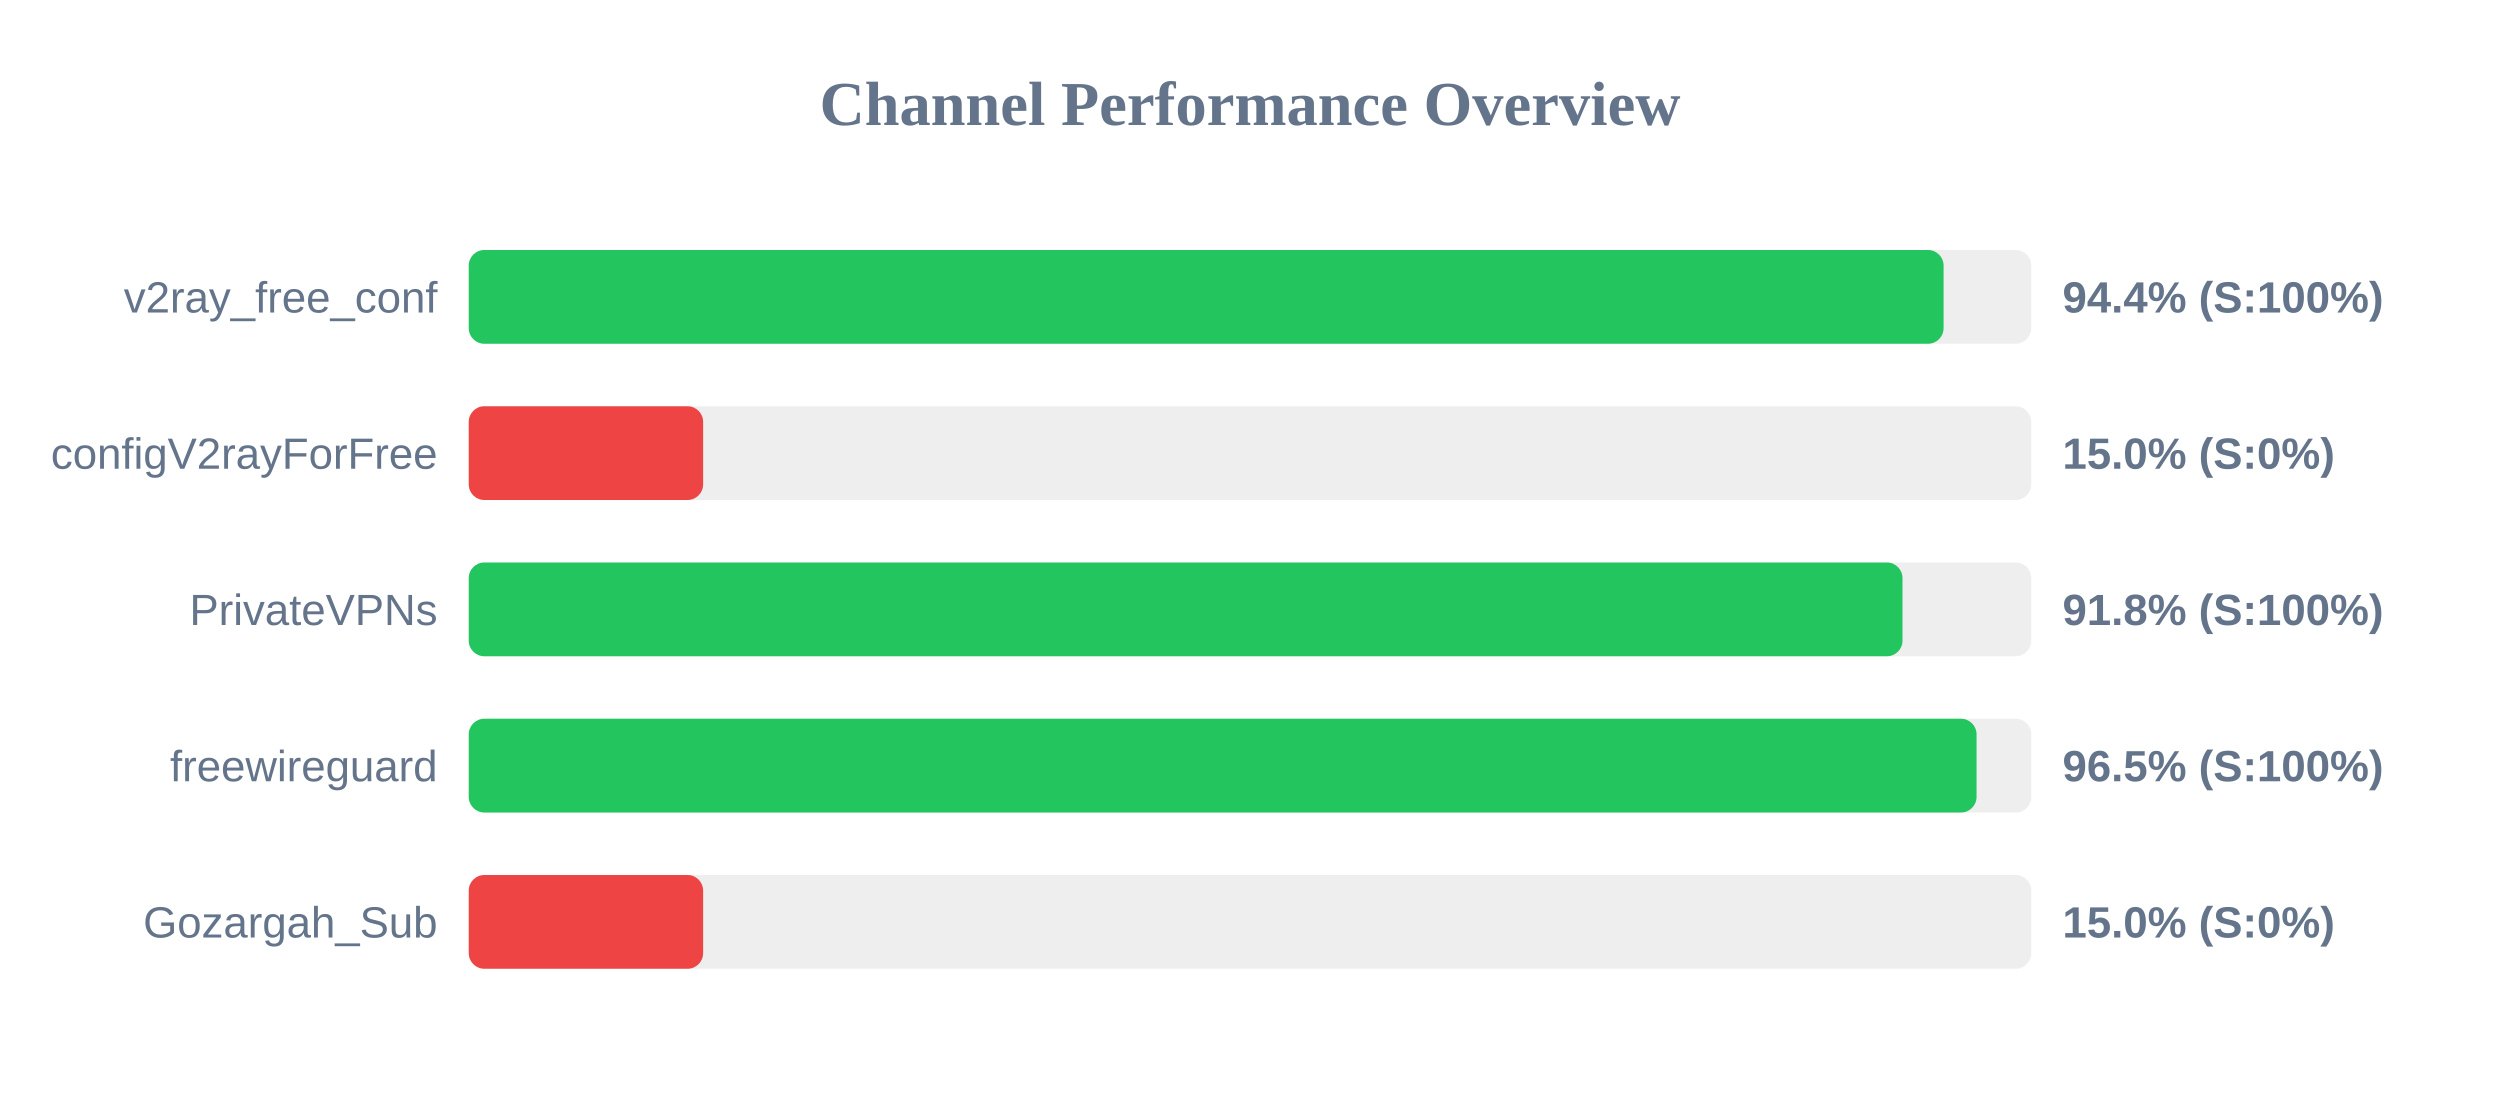
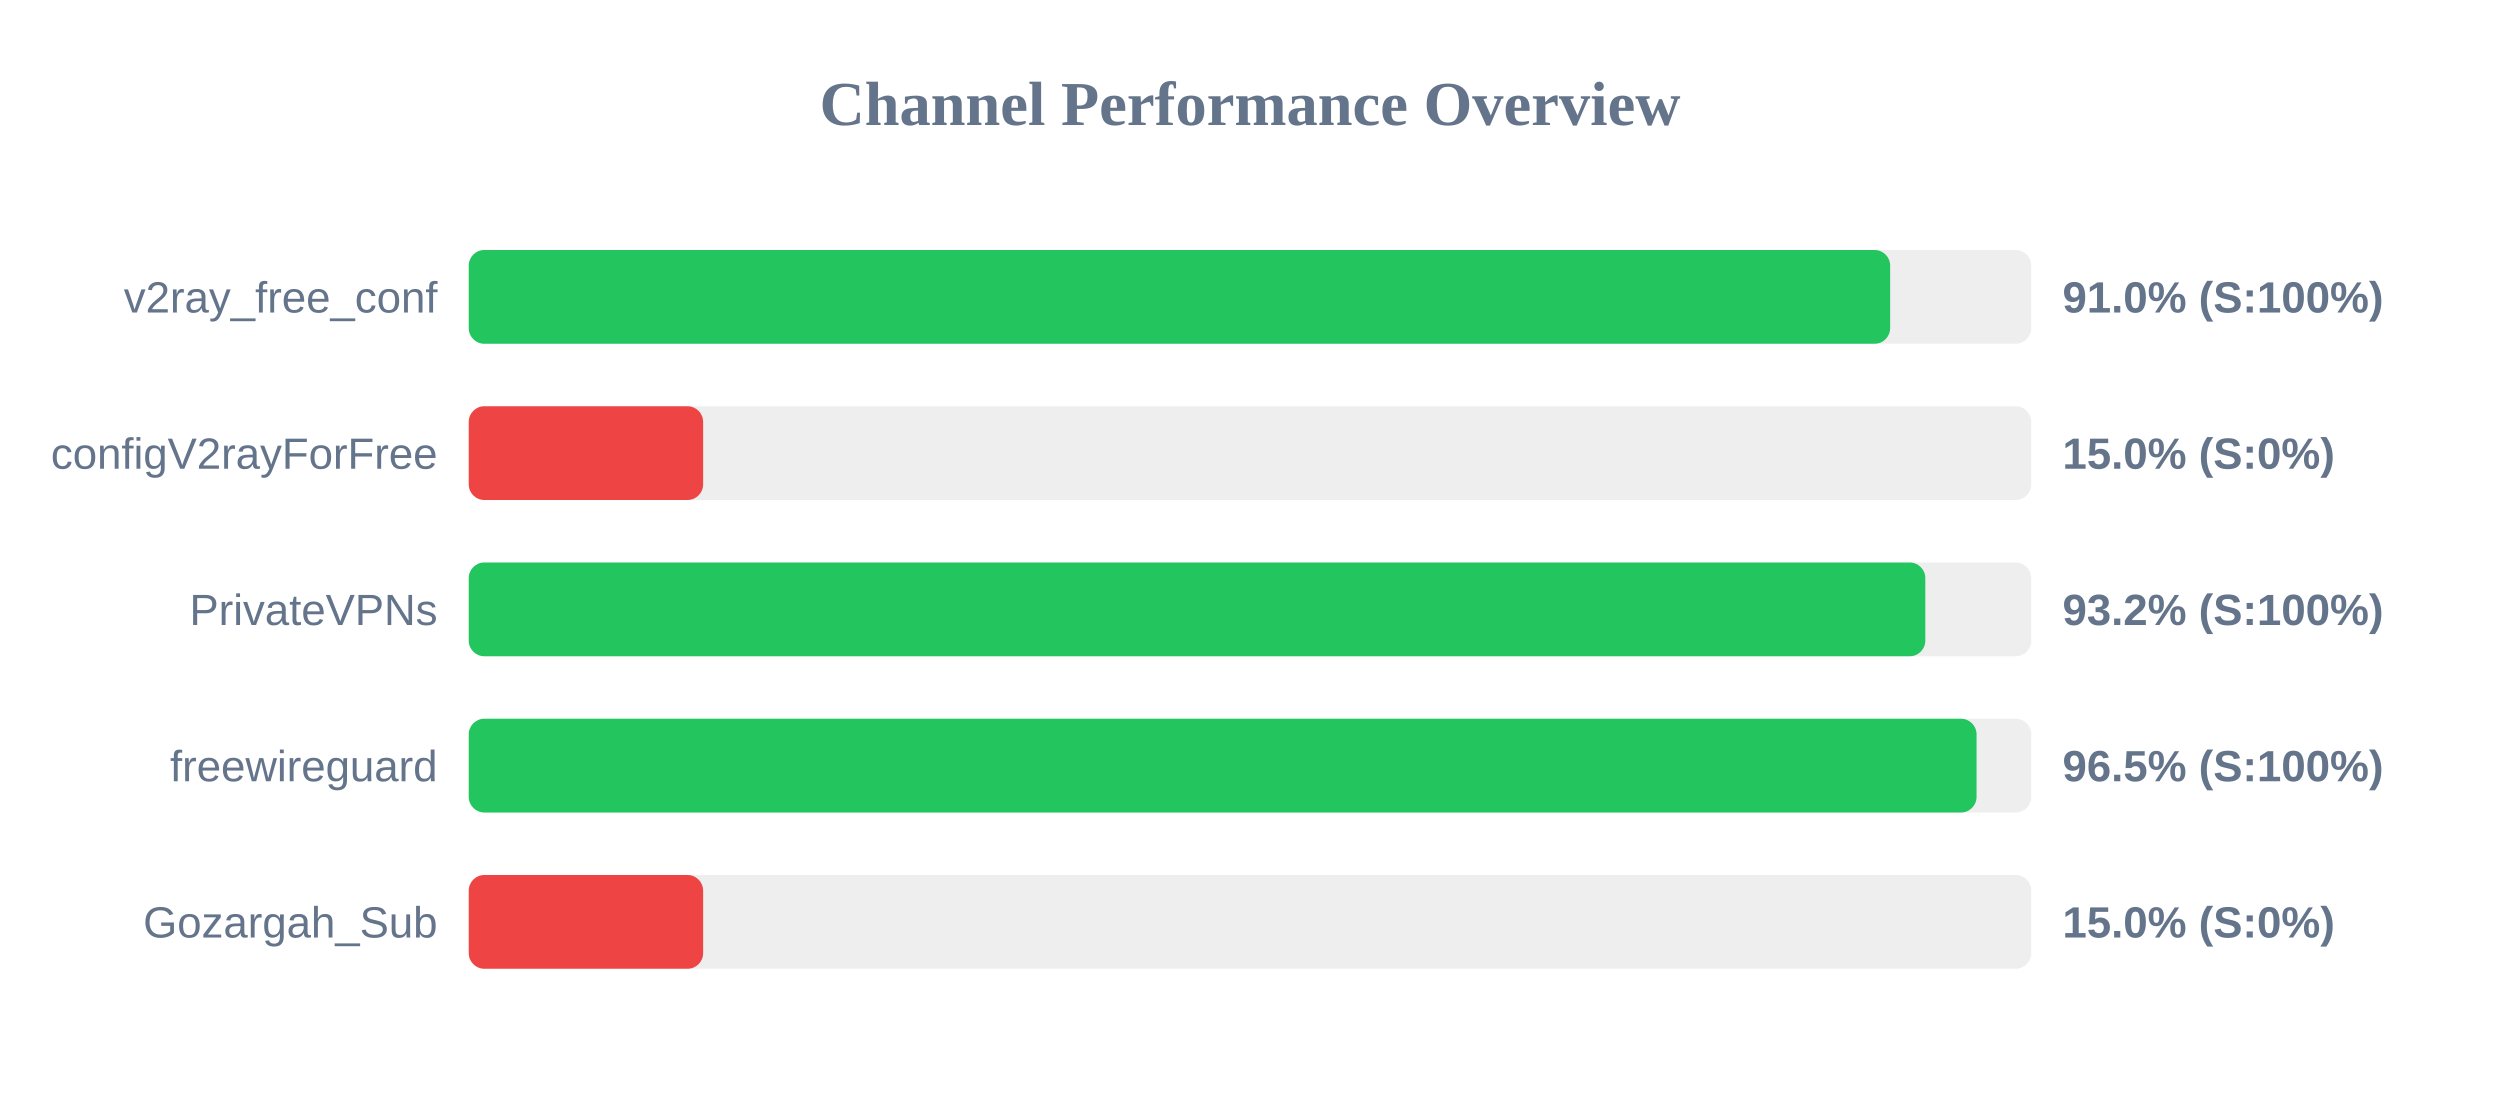
<svg xmlns="http://www.w3.org/2000/svg" width="800" height="350" version="1.1">
  <style>
        .row { font: 14px Arial; fill: #64748b; }
        .score { font: bold 14px Arial; fill: #64748b; }
    </style>
  <text x="400" y="40" text-anchor="middle" font-size="20px" font-weight="bold" fill="#64748b">Channel Performance Overview</text>
  <rect x="150" y="80" width="500" height="30" fill="#eee" rx="5" />
-   <rect x="150" y="80" width="471.95" height="30" fill="#22c55e" rx="5" />
+   <rect x="150" y="80" width="454.85" height="30" fill="#22c55e" rx="5" />
  <text x="140" y="100" text-anchor="end" class="row">v2ray_free_conf</text>
-   <text x="660" y="100" text-anchor="start" class="score">94.4% (S:100%)</text>
+   <text x="660" y="100" text-anchor="start" class="score">91.0% (S:100%)</text>
  <rect x="150" y="130" width="500" height="30" fill="#eee" rx="5" />
  <rect x="150" y="130" width="75.0" height="30" fill="#ef4444" rx="5" />
  <text x="140" y="150" text-anchor="end" class="row">configV2rayForFree</text>
  <text x="660" y="150" text-anchor="start" class="score">15.0% (S:0%)</text>
  <rect x="150" y="180" width="500" height="30" fill="#eee" rx="5" />
-   <rect x="150" y="180" width="458.8" height="30" fill="#22c55e" rx="5" />
+   <rect x="150" y="180" width="466.1" height="30" fill="#22c55e" rx="5" />
  <text x="140" y="200" text-anchor="end" class="row">PrivateVPNs</text>
-   <text x="660" y="200" text-anchor="start" class="score">91.8% (S:100%)</text>
+   <text x="660" y="200" text-anchor="start" class="score">93.2% (S:100%)</text>
  <rect x="150" y="230" width="500" height="30" fill="#eee" rx="5" />
  <rect x="150" y="230" width="482.5" height="30" fill="#22c55e" rx="5" />
  <text x="140" y="250" text-anchor="end" class="row">freewireguard</text>
  <text x="660" y="250" text-anchor="start" class="score">96.5% (S:100%)</text>
  <rect x="150" y="280" width="500" height="30" fill="#eee" rx="5" />
  <rect x="150" y="280" width="75.0" height="30" fill="#ef4444" rx="5" />
  <text x="140" y="300" text-anchor="end" class="row">Gozargah_Sub</text>
  <text x="660" y="300" text-anchor="start" class="score">15.0% (S:0%)</text>
</svg>
